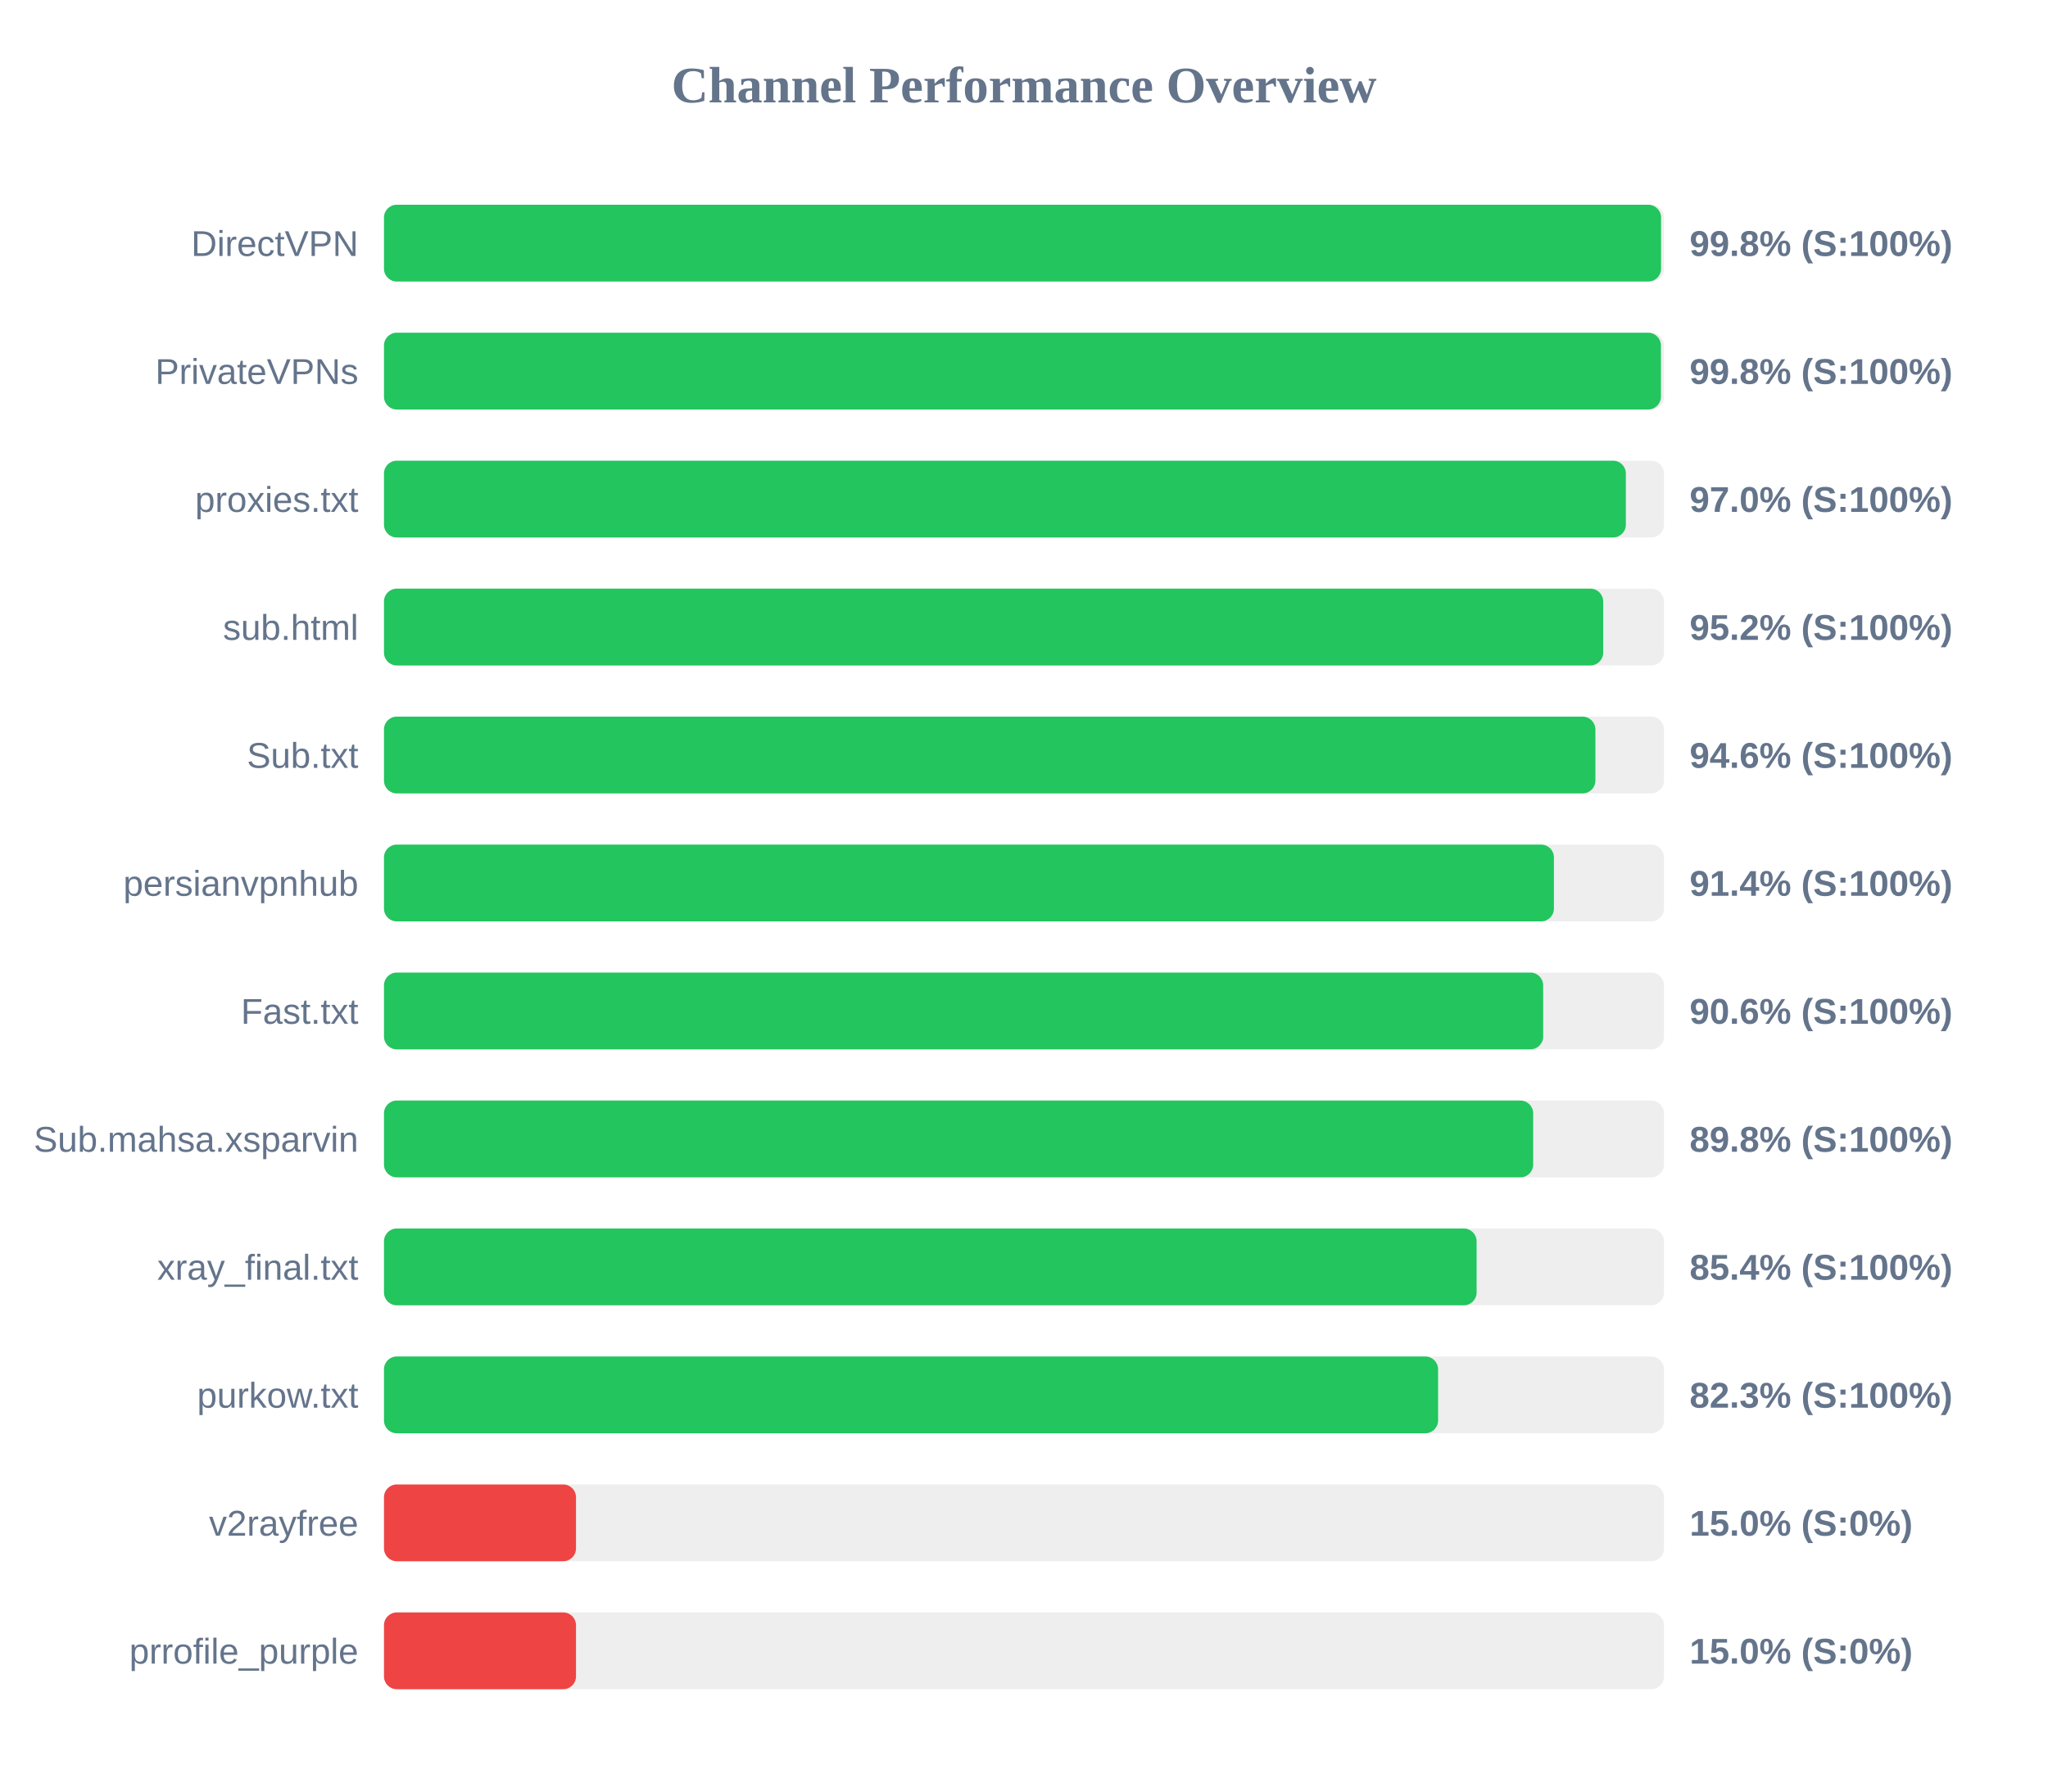
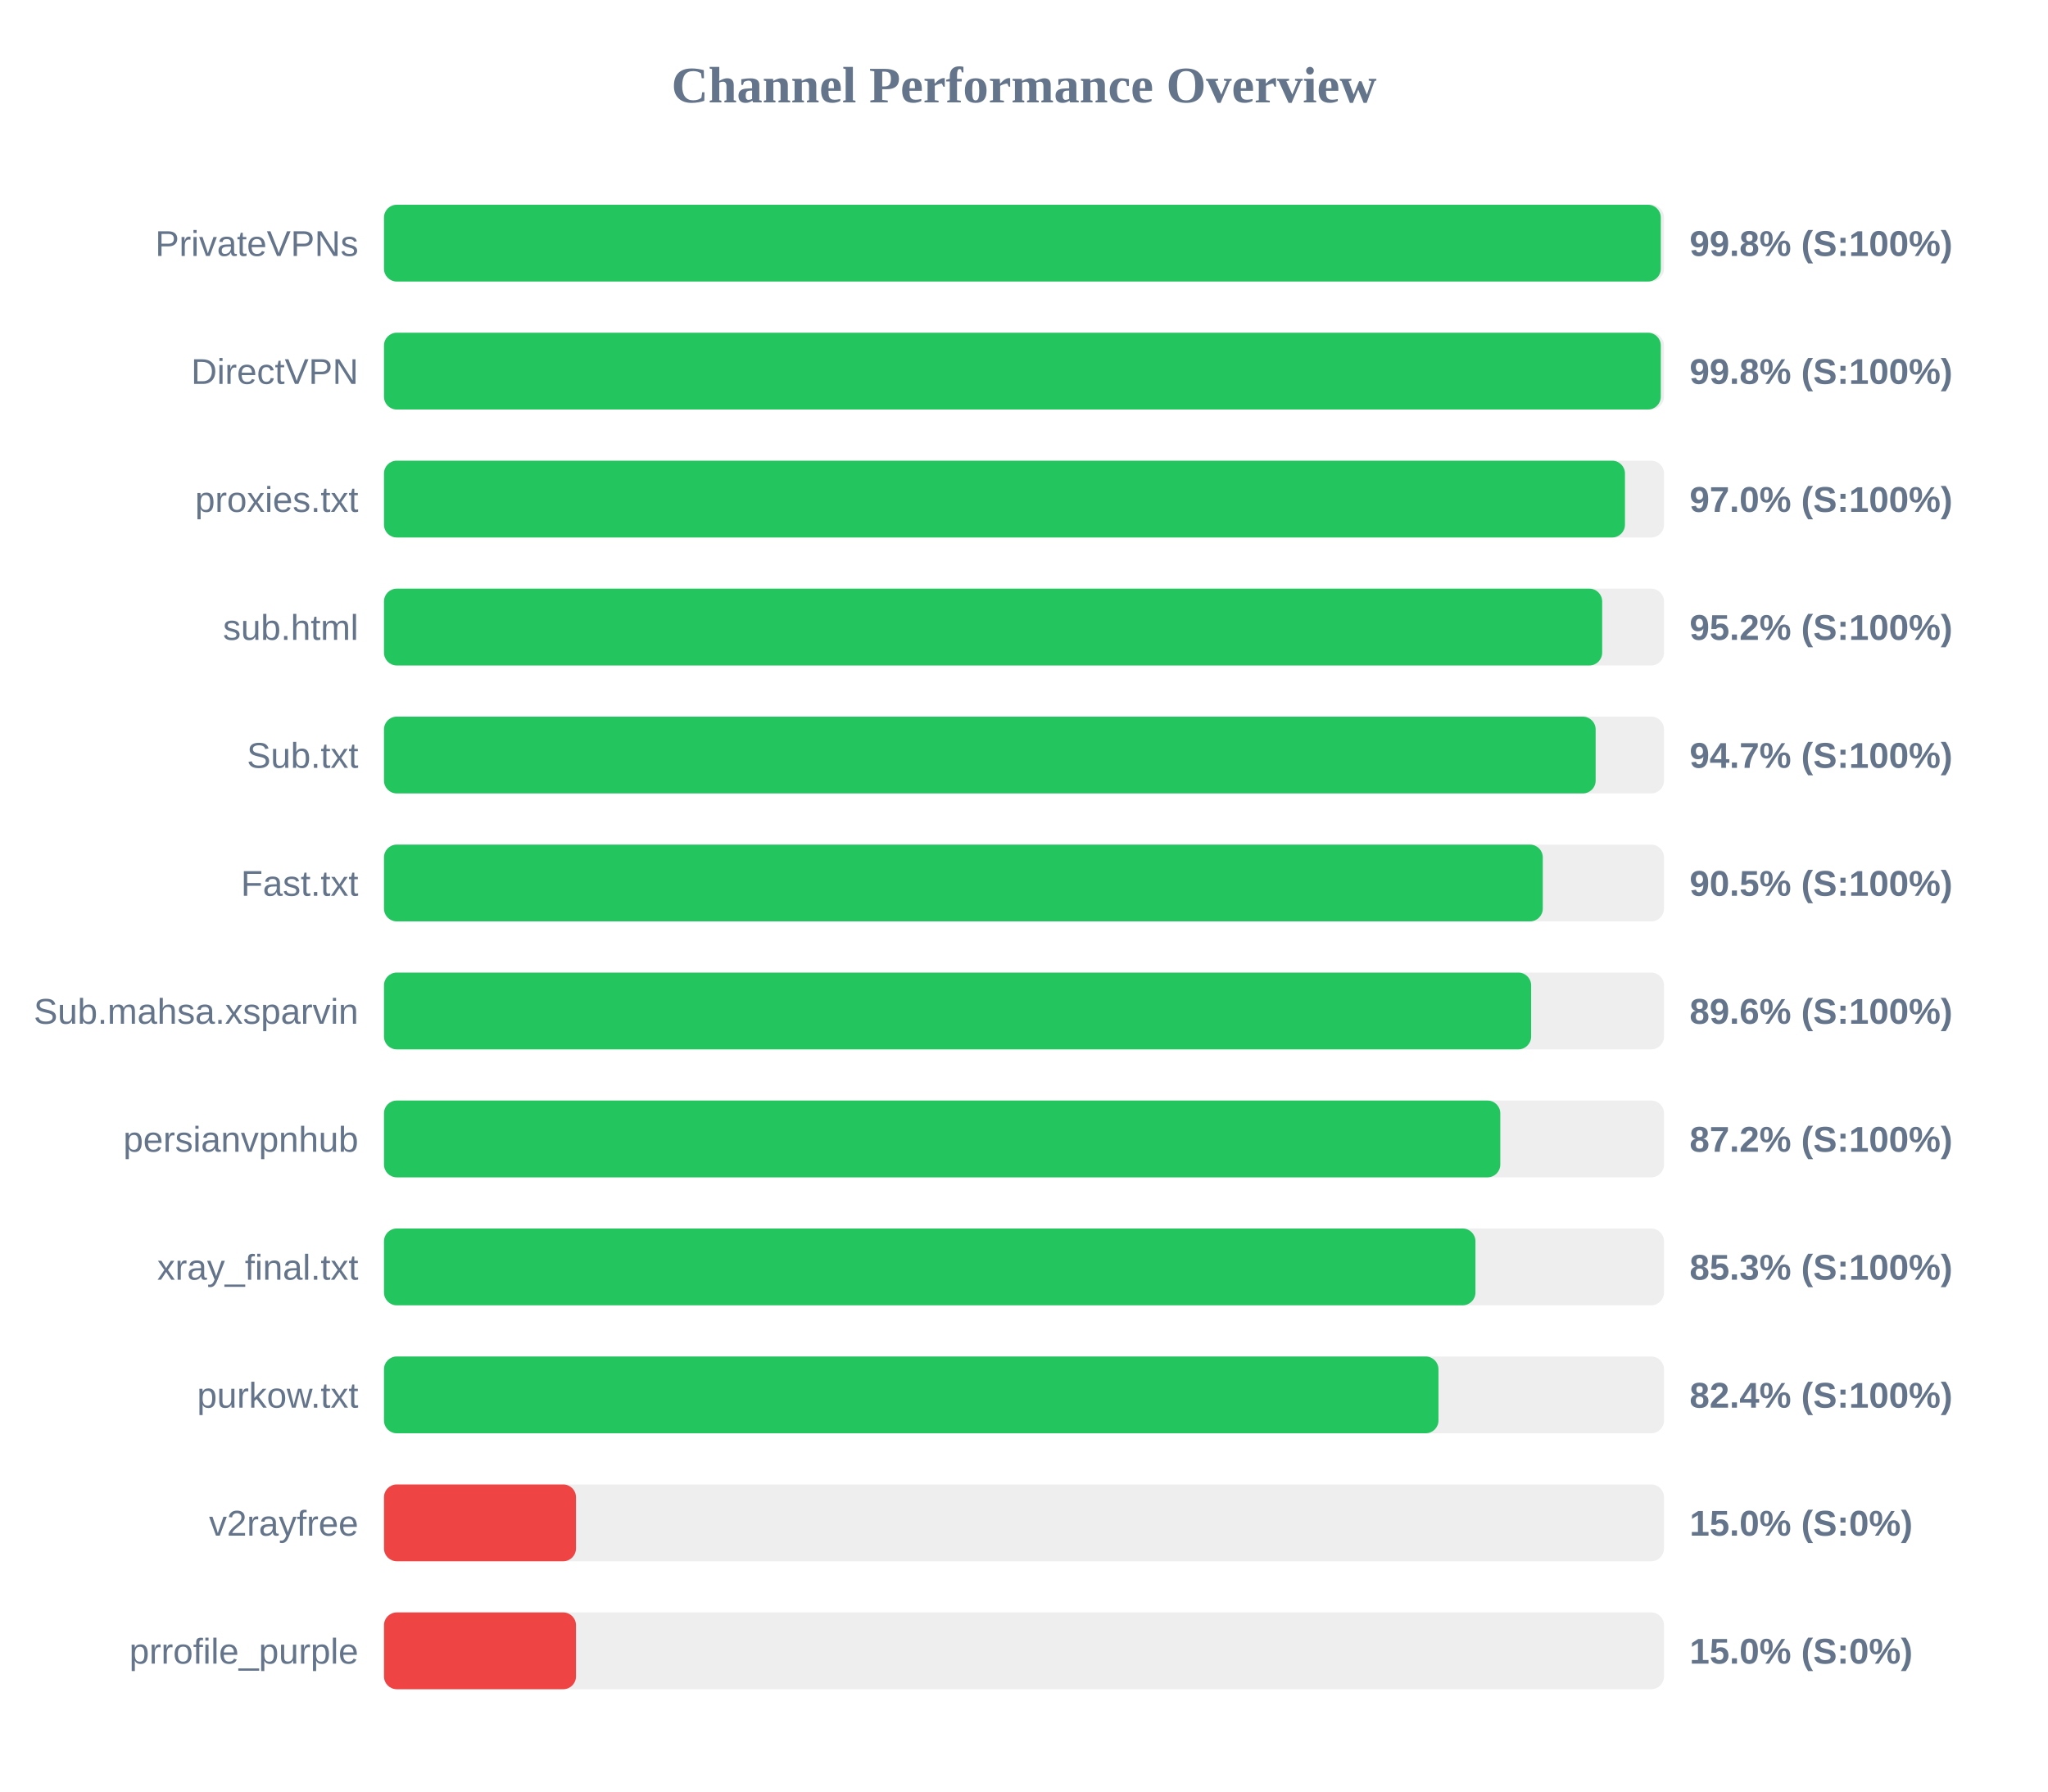
<svg xmlns="http://www.w3.org/2000/svg" width="800" height="700" version="1.1">
  <style>
        .row { font: 14px Arial; fill: #64748b; }
        .score { font: bold 14px Arial; fill: #64748b; }
    </style>
  <text x="400" y="40" text-anchor="middle" font-size="20px" font-weight="bold" fill="#64748b">Channel Performance Overview</text>
  <rect x="150" y="80" width="500" height="30" fill="#eee" rx="5" />
-   <rect x="150" y="80" width="498.85" height="30" fill="#22c55e" rx="5" />
-   <text x="140" y="100" text-anchor="end" class="row">DirectVPN</text>
+   <rect x="150" y="80" width="498.75" height="30" fill="#22c55e" rx="5" />
+   <text x="140" y="100" text-anchor="end" class="row">PrivateVPNs</text>
  <text x="660" y="100" text-anchor="start" class="score">99.8% (S:100%)</text>
  <rect x="150" y="130" width="500" height="30" fill="#eee" rx="5" />
-   <rect x="150" y="130" width="498.8" height="30" fill="#22c55e" rx="5" />
-   <text x="140" y="150" text-anchor="end" class="row">PrivateVPNs</text>
+   <rect x="150" y="130" width="498.75" height="30" fill="#22c55e" rx="5" />
+   <text x="140" y="150" text-anchor="end" class="row">DirectVPN</text>
  <text x="660" y="150" text-anchor="start" class="score">99.8% (S:100%)</text>
  <rect x="150" y="180" width="500" height="30" fill="#eee" rx="5" />
-   <rect x="150" y="180" width="485.1" height="30" fill="#22c55e" rx="5" />
+   <rect x="150" y="180" width="484.75" height="30" fill="#22c55e" rx="5" />
  <text x="140" y="200" text-anchor="end" class="row">proxies.txt</text>
  <text x="660" y="200" text-anchor="start" class="score">97.0% (S:100%)</text>
  <rect x="150" y="230" width="500" height="30" fill="#eee" rx="5" />
-   <rect x="150" y="230" width="476.25" height="30" fill="#22c55e" rx="5" />
+   <rect x="150" y="230" width="475.85" height="30" fill="#22c55e" rx="5" />
  <text x="140" y="250" text-anchor="end" class="row">sub.html</text>
  <text x="660" y="250" text-anchor="start" class="score">95.2% (S:100%)</text>
  <rect x="150" y="280" width="500" height="30" fill="#eee" rx="5" />
-   <rect x="150" y="280" width="473.2" height="30" fill="#22c55e" rx="5" />
+   <rect x="150" y="280" width="473.3" height="30" fill="#22c55e" rx="5" />
  <text x="140" y="300" text-anchor="end" class="row">Sub.txt</text>
-   <text x="660" y="300" text-anchor="start" class="score">94.6% (S:100%)</text>
+   <text x="660" y="300" text-anchor="start" class="score">94.7% (S:100%)</text>
  <rect x="150" y="330" width="500" height="30" fill="#eee" rx="5" />
-   <rect x="150" y="330" width="457.0" height="30" fill="#22c55e" rx="5" />
-   <text x="140" y="350" text-anchor="end" class="row">persianvpnhub</text>
-   <text x="660" y="350" text-anchor="start" class="score">91.4% (S:100%)</text>
+   <rect x="150" y="330" width="452.65" height="30" fill="#22c55e" rx="5" />
+   <text x="140" y="350" text-anchor="end" class="row">Fast.txt</text>
+   <text x="660" y="350" text-anchor="start" class="score">90.5% (S:100%)</text>
  <rect x="150" y="380" width="500" height="30" fill="#eee" rx="5" />
-   <rect x="150" y="380" width="452.8" height="30" fill="#22c55e" rx="5" />
-   <text x="140" y="400" text-anchor="end" class="row">Fast.txt</text>
-   <text x="660" y="400" text-anchor="start" class="score">90.6% (S:100%)</text>
+   <rect x="150" y="380" width="448.1" height="30" fill="#22c55e" rx="5" />
+   <text x="140" y="400" text-anchor="end" class="row">Sub.mahsa.xsparvin</text>
+   <text x="660" y="400" text-anchor="start" class="score">89.6% (S:100%)</text>
  <rect x="150" y="430" width="500" height="30" fill="#eee" rx="5" />
-   <rect x="150" y="430" width="448.9" height="30" fill="#22c55e" rx="5" />
-   <text x="140" y="450" text-anchor="end" class="row">Sub.mahsa.xsparvin</text>
-   <text x="660" y="450" text-anchor="start" class="score">89.8% (S:100%)</text>
+   <rect x="150" y="430" width="436.05" height="30" fill="#22c55e" rx="5" />
+   <text x="140" y="450" text-anchor="end" class="row">persianvpnhub</text>
+   <text x="660" y="450" text-anchor="start" class="score">87.2% (S:100%)</text>
  <rect x="150" y="480" width="500" height="30" fill="#eee" rx="5" />
-   <rect x="150" y="480" width="426.8" height="30" fill="#22c55e" rx="5" />
+   <rect x="150" y="480" width="426.35" height="30" fill="#22c55e" rx="5" />
  <text x="140" y="500" text-anchor="end" class="row">xray_final.txt</text>
-   <text x="660" y="500" text-anchor="start" class="score">85.4% (S:100%)</text>
+   <text x="660" y="500" text-anchor="start" class="score">85.3% (S:100%)</text>
  <rect x="150" y="530" width="500" height="30" fill="#eee" rx="5" />
-   <rect x="150" y="530" width="411.75" height="30" fill="#22c55e" rx="5" />
+   <rect x="150" y="530" width="411.9" height="30" fill="#22c55e" rx="5" />
  <text x="140" y="550" text-anchor="end" class="row">purkow.txt</text>
-   <text x="660" y="550" text-anchor="start" class="score">82.3% (S:100%)</text>
+   <text x="660" y="550" text-anchor="start" class="score">82.4% (S:100%)</text>
  <rect x="150" y="580" width="500" height="30" fill="#eee" rx="5" />
  <rect x="150" y="580" width="75.0" height="30" fill="#ef4444" rx="5" />
  <text x="140" y="600" text-anchor="end" class="row">v2rayfree</text>
  <text x="660" y="600" text-anchor="start" class="score">15.0% (S:0%)</text>
  <rect x="150" y="630" width="500" height="30" fill="#eee" rx="5" />
  <rect x="150" y="630" width="75.0" height="30" fill="#ef4444" rx="5" />
  <text x="140" y="650" text-anchor="end" class="row">prrofile_purple</text>
  <text x="660" y="650" text-anchor="start" class="score">15.0% (S:0%)</text>
</svg>
